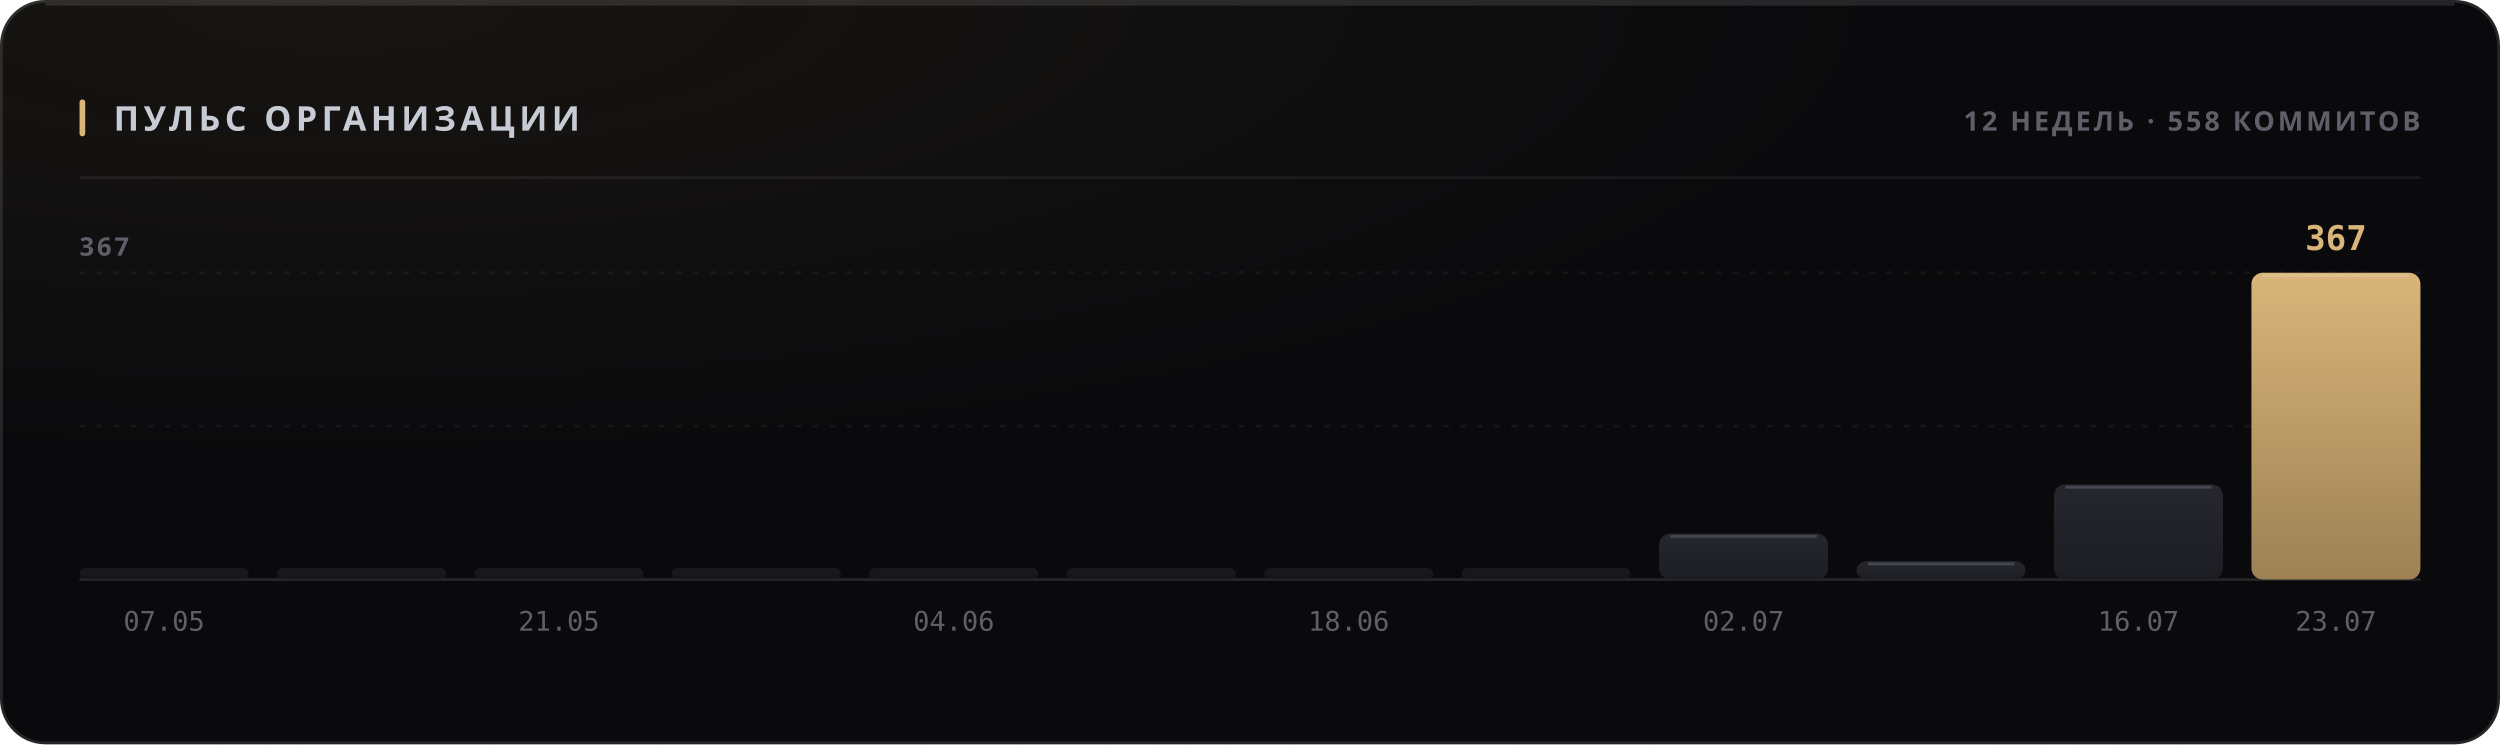
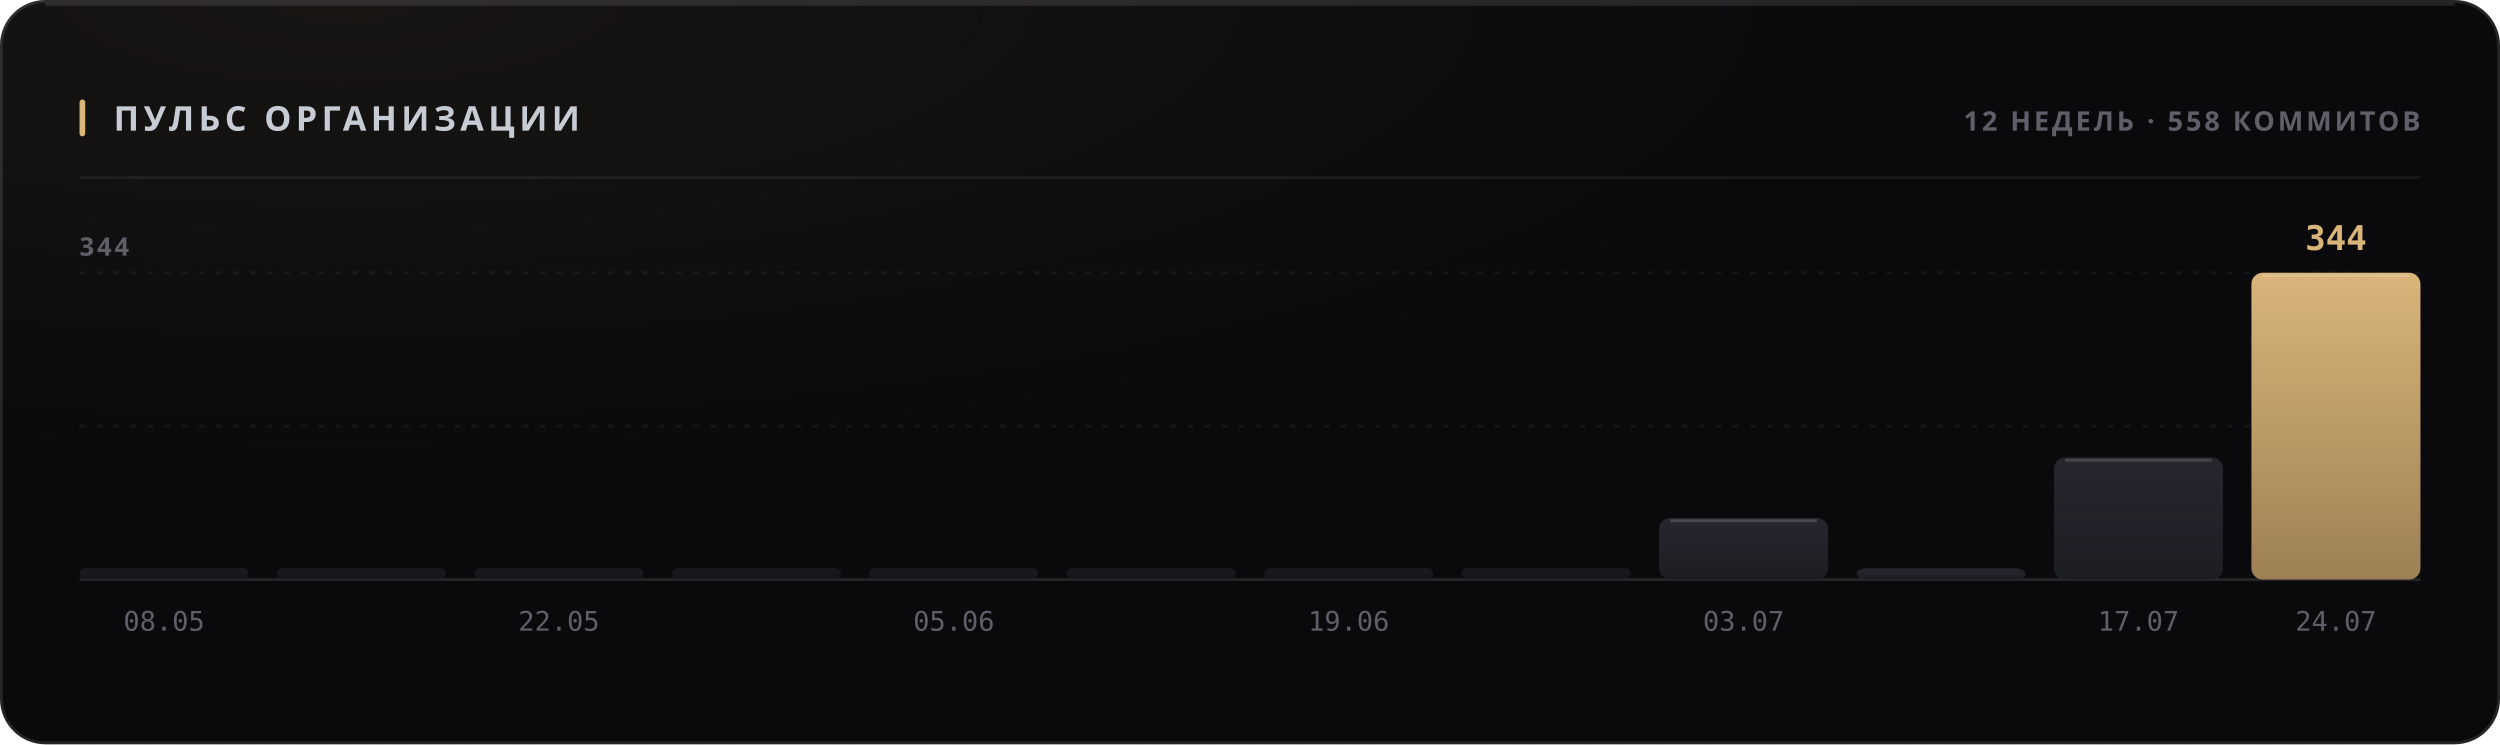
<svg xmlns="http://www.w3.org/2000/svg" width="880" height="262" viewBox="0 0 880 262" role="img">
  <style>
  text { font-family: -apple-system, BlinkMacSystemFont, 'Segoe UI', 'Noto Sans', Helvetica, Arial, sans-serif; }
  .mono { font-family: ui-monospace, 'SF Mono', 'Cascadia Mono', 'DejaVu Sans Mono', Menlo, Consolas, monospace; font-variant-numeric: tabular-nums; }
  .caps { letter-spacing: .1em; text-transform: uppercase; }

  @keyframes sheen  { from { transform: translateX(-120%); } to { transform: translateX(260%); } }
  @keyframes rise   { from { opacity: 0; transform: translateY(6px); } to { opacity: 1; transform: none; } }
  @keyframes slide  { from { opacity: 0; transform: translateX(-8px); } to { opacity: 1; transform: none; } }
  @keyframes grow   { from { transform: scaleY(0); } to { transform: scaleY(1); } }
  @keyframes widen  { from { transform: scaleX(0); } to { transform: scaleX(1); } }
  @keyframes draw   { from { stroke-dashoffset: 200; } to { stroke-dashoffset: 0; } }

  .sheen { animation: sheen 5.5s cubic-bezier(.45,0,.2,1) infinite; }
  .rise  { animation: rise .5s cubic-bezier(.16,1,.3,1) both; }
  .slide { animation: slide .42s cubic-bezier(.16,1,.3,1) both; }
  .bar   { transform-box: fill-box; transform-origin: 50% 100%;
           animation: grow .62s cubic-bezier(.16,1,.3,1) both; }
  .fill  { transform-box: fill-box; transform-origin: 0% 50%;
           animation: widen .8s cubic-bezier(.16,1,.3,1) both; }
  /* The hidden start state lives in the keyframes, never in the static rule.
     A renderer that ignores CSS animations then falls back to the FINISHED
     state — a drawn line, visible text — instead of an empty panel. */
  .spark { stroke-dasharray: 200;
           animation: draw 1.1s cubic-bezier(.16,1,.3,1) both; }

  @media (prefers-reduced-motion: reduce) {
    .sheen { animation: none; opacity: 0; }
    .rise, .slide, .bar, .fill, .spark { animation: none; opacity: 1; transform: none;
                                         stroke-dashoffset: 0; }
  }</style>
  <defs>
    <filter id="grain1" x="0" y="0" width="100%" height="100%">
      <feTurbulence type="fractalNoise" baseFrequency="0.82" numOctaves="3" stitchTiles="stitch" />
      <feColorMatrix type="saturate" values="0" />
    </filter>
    <radialGradient id="wash2" cx="14%" cy="0%" r="62%">
      <stop offset="0%" stop-color="#d9b57a" stop-opacity="0.07" />
      <stop offset="100%" stop-color="#d9b57a" stop-opacity="0" />
    </radialGradient>
    <linearGradient id="barfill3" x1="0" y1="0" x2="0" y2="1">
      <stop offset="0%" stop-color="#26262e" />
      <stop offset="100%" stop-color="#1d1d24" />
    </linearGradient>
    <linearGradient id="barfill4" x1="0" y1="0" x2="0" y2="1">
      <stop offset="0%" stop-color="#26262e" />
      <stop offset="100%" stop-color="#1d1d24" />
    </linearGradient>
    <linearGradient id="barfill5" x1="0" y1="0" x2="0" y2="1">
      <stop offset="0%" stop-color="#26262e" />
      <stop offset="100%" stop-color="#1d1d24" />
    </linearGradient>
    <linearGradient id="barfill6" x1="0" y1="0" x2="0" y2="1">
      <stop offset="0%" stop-color="#26262e" />
      <stop offset="100%" stop-color="#1d1d24" />
    </linearGradient>
    <linearGradient id="barfill7" x1="0" y1="0" x2="0" y2="1">
      <stop offset="0%" stop-color="#26262e" />
      <stop offset="100%" stop-color="#1d1d24" />
    </linearGradient>
    <linearGradient id="barfill8" x1="0" y1="0" x2="0" y2="1">
      <stop offset="0%" stop-color="#26262e" />
      <stop offset="100%" stop-color="#1d1d24" />
    </linearGradient>
    <linearGradient id="barfill9" x1="0" y1="0" x2="0" y2="1">
      <stop offset="0%" stop-color="#26262e" />
      <stop offset="100%" stop-color="#1d1d24" />
    </linearGradient>
    <linearGradient id="barfill10" x1="0" y1="0" x2="0" y2="1">
      <stop offset="0%" stop-color="#26262e" />
      <stop offset="100%" stop-color="#1d1d24" />
    </linearGradient>
    <linearGradient id="barfill11" x1="0" y1="0" x2="0" y2="1">
      <stop offset="0%" stop-color="#26262e" />
      <stop offset="100%" stop-color="#1d1d24" />
    </linearGradient>
    <linearGradient id="barfill12" x1="0" y1="0" x2="0" y2="1">
      <stop offset="0%" stop-color="#26262e" />
      <stop offset="100%" stop-color="#1d1d24" />
    </linearGradient>
    <linearGradient id="barfill13" x1="0" y1="0" x2="0" y2="1">
      <stop offset="0%" stop-color="#26262e" />
      <stop offset="100%" stop-color="#1d1d24" />
    </linearGradient>
    <linearGradient id="barfill14" x1="0" y1="0" x2="0" y2="1">
      <stop offset="0%" stop-color="#d9b57a" />
      <stop offset="100%" stop-color="#9d8155" />
    </linearGradient>
  </defs>
  <rect width="880" height="262" rx="16" fill="#0a0a0c" />
  <rect width="880" height="262" rx="16" fill="url(#wash2)" />
  <rect width="880" height="262" rx="16" filter="url(#grain1)" opacity="0.05" style="mix-blend-mode:overlay" />
  <rect x=".5" y=".5" width="879" height="261" rx="15.5" fill="none" stroke="rgba(255,255,255,0.11)" />
  <path d="M16 1.5 H864" stroke="rgba(255,255,255,0.112)" stroke-width="1" fill="none" />
  <rect x="28" y="35" width="2" height="13" rx="1" fill="#d9b57a" />
  <text x="40" y="46" font-size="12" font-weight="700" fill="#c7cbd4" letter-spacing="0.13em">ПУЛЬС ОРГАНИЗАЦИИ</text>
  <text x="852" y="46" font-size="9.5" font-weight="600" fill="#5e5f68" text-anchor="end" letter-spacing="0.11em">12 НЕДЕЛЬ · 558 КОММИТОВ</text>
  <path d="M28 62.5 H852" stroke="rgba(255,255,255,0.06)" stroke-width="1" />
  <path d="M28 150.0 H852" stroke="rgba(255,255,255,0.05)" stroke-width="1" stroke-dasharray="2 4" />
  <path d="M28 96.0 H852" stroke="rgba(255,255,255,0.05)" stroke-width="1" stroke-dasharray="2 4" />
  <path d="M28 204 H852" stroke="rgba(255,255,255,0.11)" stroke-width="1" />
-   <text x="28" y="90" font-size="9" font-weight="600" fill="#5e5f68" letter-spacing="0.11em">367</text>
+   <text x="28" y="90" font-size="9" font-weight="600" fill="#5e5f68" letter-spacing="0.11em">344</text>
  <rect class="bar" x="28.0" y="200.0" width="59.5" height="4.0" rx="2" fill="url(#barfill3)" opacity="0.55" style="animation-delay:0s" />
-   <text x="57.75" y="222" font-size="9.5" font-weight="400" fill="#5e5f68" text-anchor="middle" class="mono">07.05</text>
+   <text x="57.75" y="222" font-size="9.5" font-weight="400" fill="#5e5f68" text-anchor="middle" class="mono">08.05</text>
  <rect class="bar" x="97.5" y="200.0" width="59.5" height="4.0" rx="2" fill="url(#barfill4)" opacity="0.55" style="animation-delay:0.038s" />
  <rect class="bar" x="167.0" y="200.0" width="59.5" height="4.0" rx="2" fill="url(#barfill5)" opacity="0.55" style="animation-delay:0.076s" />
-   <text x="196.75" y="222" font-size="9.5" font-weight="400" fill="#5e5f68" text-anchor="middle" class="mono">21.05</text>
+   <text x="196.75" y="222" font-size="9.5" font-weight="400" fill="#5e5f68" text-anchor="middle" class="mono">22.05</text>
  <rect class="bar" x="236.5" y="200.0" width="59.5" height="4.0" rx="2" fill="url(#barfill6)" opacity="0.55" style="animation-delay:0.114s" />
  <rect class="bar" x="306.0" y="200.0" width="59.5" height="4.0" rx="2" fill="url(#barfill7)" opacity="0.55" style="animation-delay:0.152s" />
-   <text x="335.75" y="222" font-size="9.5" font-weight="400" fill="#5e5f68" text-anchor="middle" class="mono">04.06</text>
+   <text x="335.75" y="222" font-size="9.5" font-weight="400" fill="#5e5f68" text-anchor="middle" class="mono">05.06</text>
  <rect class="bar" x="375.5" y="200.0" width="59.5" height="4.0" rx="2" fill="url(#barfill8)" opacity="0.55" style="animation-delay:0.19s" />
  <rect class="bar" x="445.0" y="200.0" width="59.5" height="4.0" rx="2" fill="url(#barfill9)" opacity="0.55" style="animation-delay:0.228s" />
-   <text x="474.75" y="222" font-size="9.5" font-weight="400" fill="#5e5f68" text-anchor="middle" class="mono">18.06</text>
+   <text x="474.75" y="222" font-size="9.5" font-weight="400" fill="#5e5f68" text-anchor="middle" class="mono">19.06</text>
  <rect class="bar" x="514.5" y="200.0" width="59.5" height="4.0" rx="2" fill="url(#barfill10)" opacity="0.55" style="animation-delay:0.266s" />
-   <rect class="bar" x="584.0" y="187.8" width="59.5" height="16.2" rx="4" fill="url(#barfill11)" opacity="1" style="animation-delay:0.304s" />
-   <path d="M588.0 188.8 H639.5" stroke="rgba(255,255,255,0.154)" stroke-width="1" />
-   <text x="613.75" y="222" font-size="9.5" font-weight="400" fill="#5e5f68" text-anchor="middle" class="mono">02.07</text>
-   <rect class="bar" x="653.5" y="197.5" width="59.5" height="6.5" rx="4" fill="url(#barfill12)" opacity="1" style="animation-delay:0.342s" />
-   <path d="M657.5 198.5 H709.0" stroke="rgba(255,255,255,0.154)" stroke-width="1" />
-   <rect class="bar" x="723.0" y="170.5" width="59.5" height="33.5" rx="4" fill="url(#barfill13)" opacity="1" style="animation-delay:0.38s" />
-   <path d="M727.0 171.5 H778.5" stroke="rgba(255,255,255,0.154)" stroke-width="1" />
-   <text x="752.75" y="222" font-size="9.5" font-weight="400" fill="#5e5f68" text-anchor="middle" class="mono">16.07</text>
+   <rect class="bar" x="584.0" y="182.3" width="59.5" height="21.7" rx="4" fill="url(#barfill11)" opacity="1" style="animation-delay:0.304s" />
+   <path d="M588.0 183.3 H639.5" stroke="rgba(255,255,255,0.154)" stroke-width="1" />
+   <text x="613.75" y="222" font-size="9.5" font-weight="400" fill="#5e5f68" text-anchor="middle" class="mono">03.07</text>
+   <rect class="bar" x="653.5" y="200.0" width="59.5" height="4.0" rx="4" fill="url(#barfill12)" opacity="1" style="animation-delay:0.342s" />
+   <rect class="bar" x="723.0" y="161.0" width="59.5" height="43.0" rx="4" fill="url(#barfill13)" opacity="1" style="animation-delay:0.38s" />
+   <path d="M727.0 162.0 H778.5" stroke="rgba(255,255,255,0.154)" stroke-width="1" />
+   <text x="752.75" y="222" font-size="9.5" font-weight="400" fill="#5e5f68" text-anchor="middle" class="mono">17.07</text>
  <rect class="bar" x="792.5" y="96.0" width="59.5" height="108.0" rx="4" fill="url(#barfill14)" opacity="1" style="animation-delay:0.418s" />
  <path d="M796.5 97.0 H848.0" stroke="rgba(255,255,255,0.154)" stroke-width="1" />
-   <text x="822.25" y="88" font-size="12" font-weight="700" fill="#d9b57a" text-anchor="middle" class="mono rise" opacity="1">367</text>
-   <text x="822.25" y="222" font-size="9.5" font-weight="400" fill="#5e5f68" text-anchor="middle" class="mono">23.07</text>
+   <text x="822.25" y="88" font-size="12" font-weight="700" fill="#d9b57a" text-anchor="middle" class="mono rise" opacity="1">344</text>
+   <text x="822.25" y="222" font-size="9.5" font-weight="400" fill="#5e5f68" text-anchor="middle" class="mono">24.07</text>
</svg>
